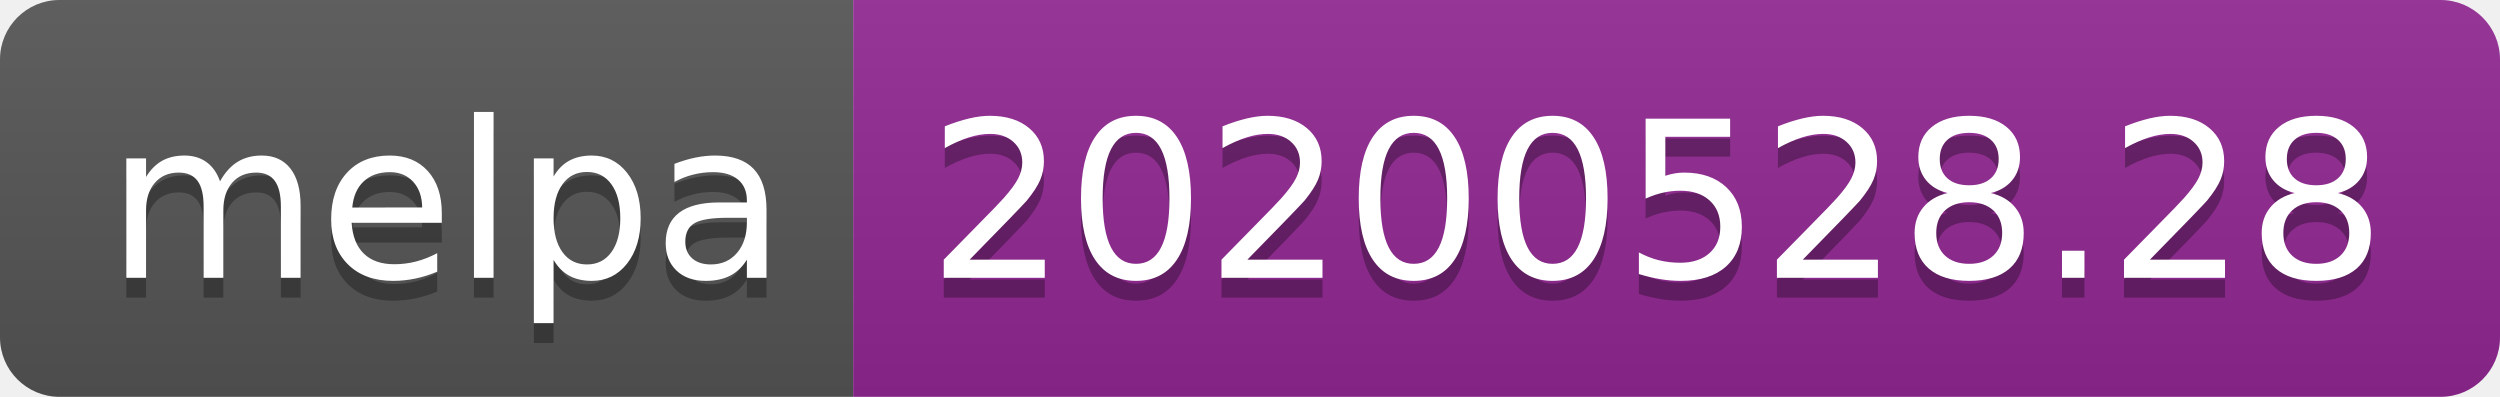
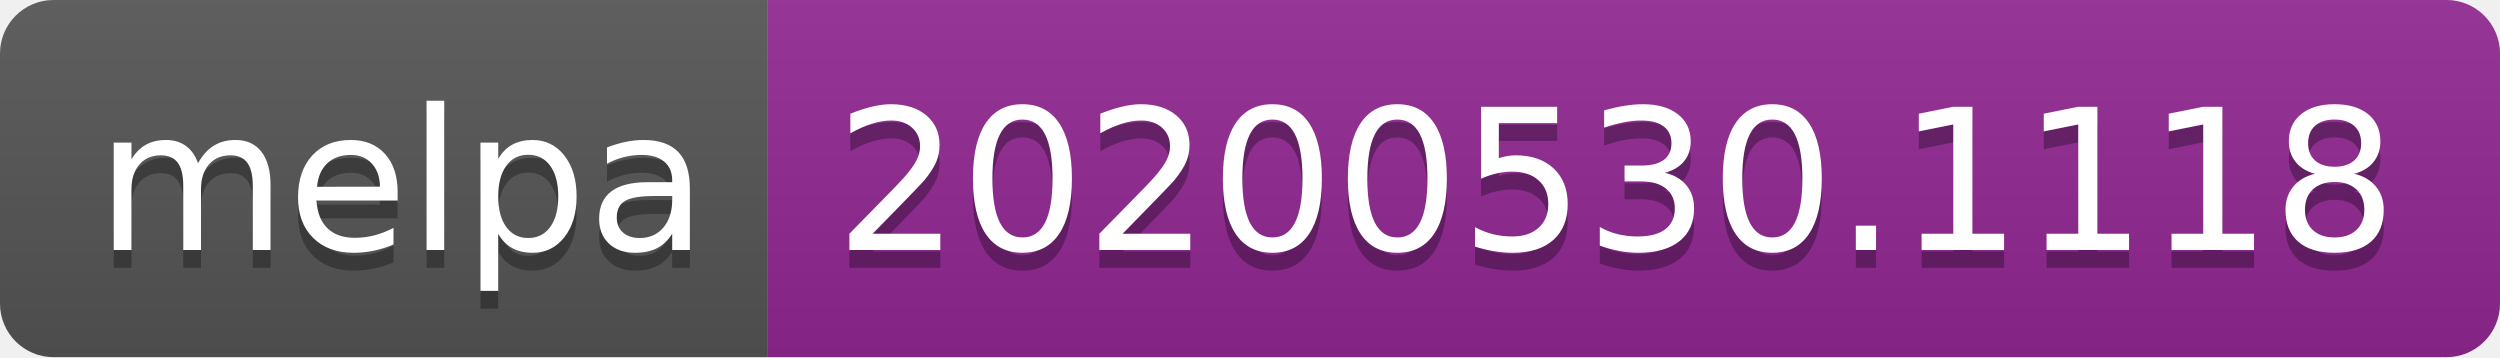
- <svg xmlns="http://www.w3.org/2000/svg" width="126" height="20">
+ <svg xmlns="http://www.w3.org/2000/svg" width="140" height="20">
  <linearGradient id="s" x2="0" y2="100%">
    <stop offset="0" stop-color="#bbb" stop-opacity=".1" />
    <stop offset="1" stop-opacity=".1" />
  </linearGradient>
  <clipPath id="r">
-     <rect width="126" height="20" rx="3" fill="#fff" />
+     <rect width="140" height="20" rx="3" fill="#fff" />
  </clipPath>
  <g clip-path="url(#r)">
    <rect width="43" height="20" fill="#555" />
-     <rect x="43" width="83" height="20" fill="#922793" />
-     <rect width="126" height="20" fill="url(#s)" />
+     <rect x="43" width="97" height="20" fill="#922793" />
+     <rect width="140" height="20" fill="url(#s)" />
  </g>
  <g fill="#fff" text-anchor="middle" font-family="Verdana,Geneva,DejaVu Sans,sans-serif" text-rendering="geometricPrecision" font-size="110">
    <text x="225" y="150" fill="#010101" fill-opacity=".3" transform="scale(.1)" textLength="330">melpa</text>
    <text x="225" y="140" transform="scale(.1)" textLength="330">melpa</text>
-     <text x="835" y="150" fill="#010101" fill-opacity=".3" transform="scale(.1)" textLength="730">20200528.28</text>
-     <text x="835" y="140" transform="scale(.1)" textLength="730">20200528.28</text>
+     <text x="905" y="150" fill="#010101" fill-opacity=".3" transform="scale(.1)" textLength="870">20200530.1118</text>
+     <text x="905" y="140" transform="scale(.1)" textLength="870">20200530.1118</text>
  </g>
</svg>
